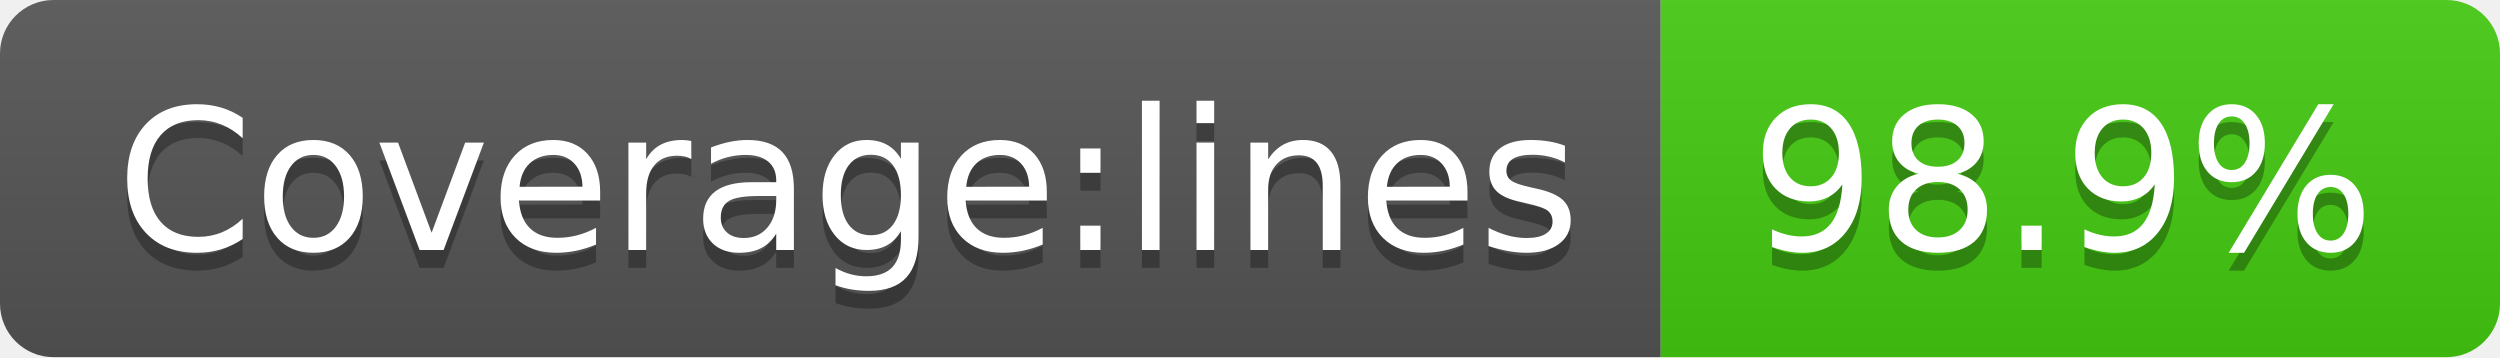
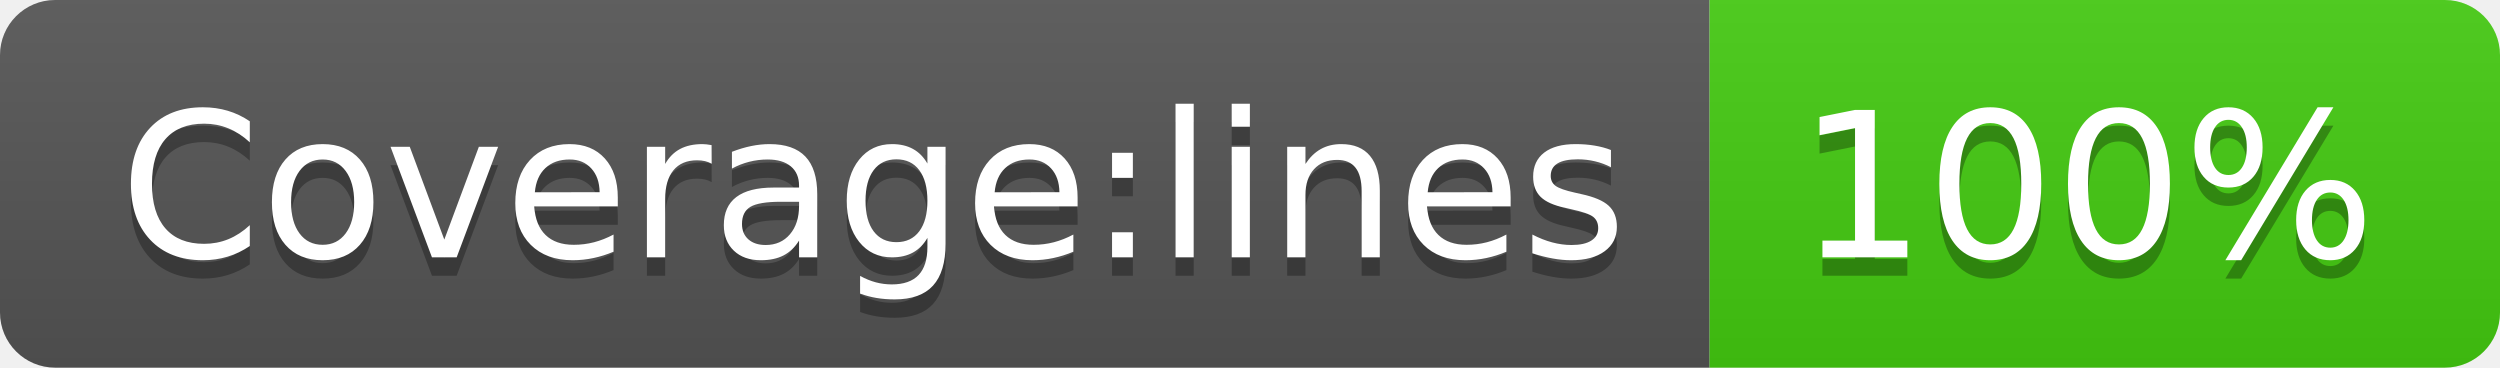
- <svg xmlns="http://www.w3.org/2000/svg" width="140" height="20" role="img" aria-label="Coverage:lines: 98.9%">
+ <svg xmlns="http://www.w3.org/2000/svg" width="136" height="20" role="img" aria-label="Coverage:lines: 100%">
  <linearGradient id="s" x2="0" y2="100%">
    <stop offset="0" stop-color="#bbb" stop-opacity=".1" />
    <stop offset="1" stop-opacity=".1" />
  </linearGradient>
  <clipPath id="r">
-     <rect width="140" height="20" rx="3" fill="#fff" />
+     <rect width="136" height="20" rx="3" fill="#fff" />
  </clipPath>
  <g clip-path="url(#r)">
    <rect width="93" height="20" fill="#555" />
-     <rect x="93" width="47" height="20" fill="#4c1" />
-     <rect width="140" height="20" fill="url(#s)" />
+     <rect x="93" width="43" height="20" fill="#4c1" />
+     <rect width="136" height="20" fill="url(#s)" />
  </g>
  <g fill="#fff" text-anchor="middle" font-family="Verdana,Geneva,DejaVu Sans,sans-serif" text-rendering="geometricPrecision" font-size="110">
    <text aria-hidden="true" x="475" y="150" fill="#010101" fill-opacity=".3" transform="scale(.1)" textLength="830">Coverage:lines</text>
    <text x="475" y="140" transform="scale(.1)" fill="#fff" textLength="830">Coverage:lines</text>
-     <text aria-hidden="true" x="1155" y="150" fill="#010101" fill-opacity=".3" transform="scale(.1)" textLength="370">98.9%</text>
-     <text x="1155" y="140" transform="scale(.1)" fill="#fff" textLength="370">98.9%</text>
+     <text aria-hidden="true" x="1135" y="150" fill="#010101" fill-opacity=".3" transform="scale(.1)" textLength="330">100%</text>
+     <text x="1135" y="140" transform="scale(.1)" fill="#fff" textLength="330">100%</text>
  </g>
</svg>
